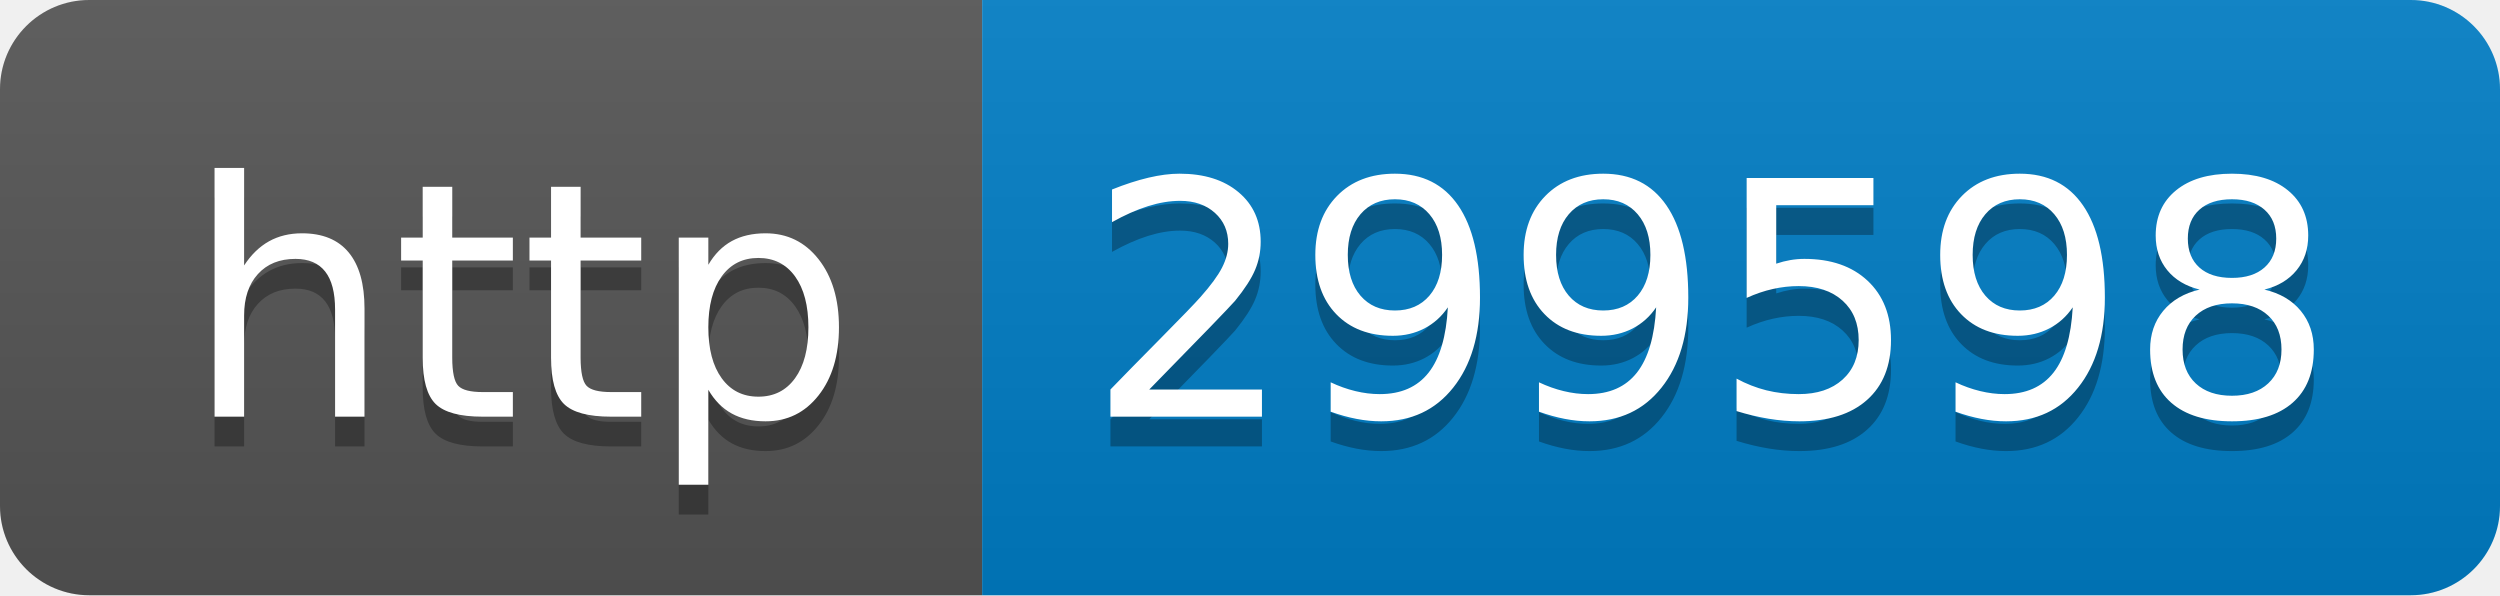
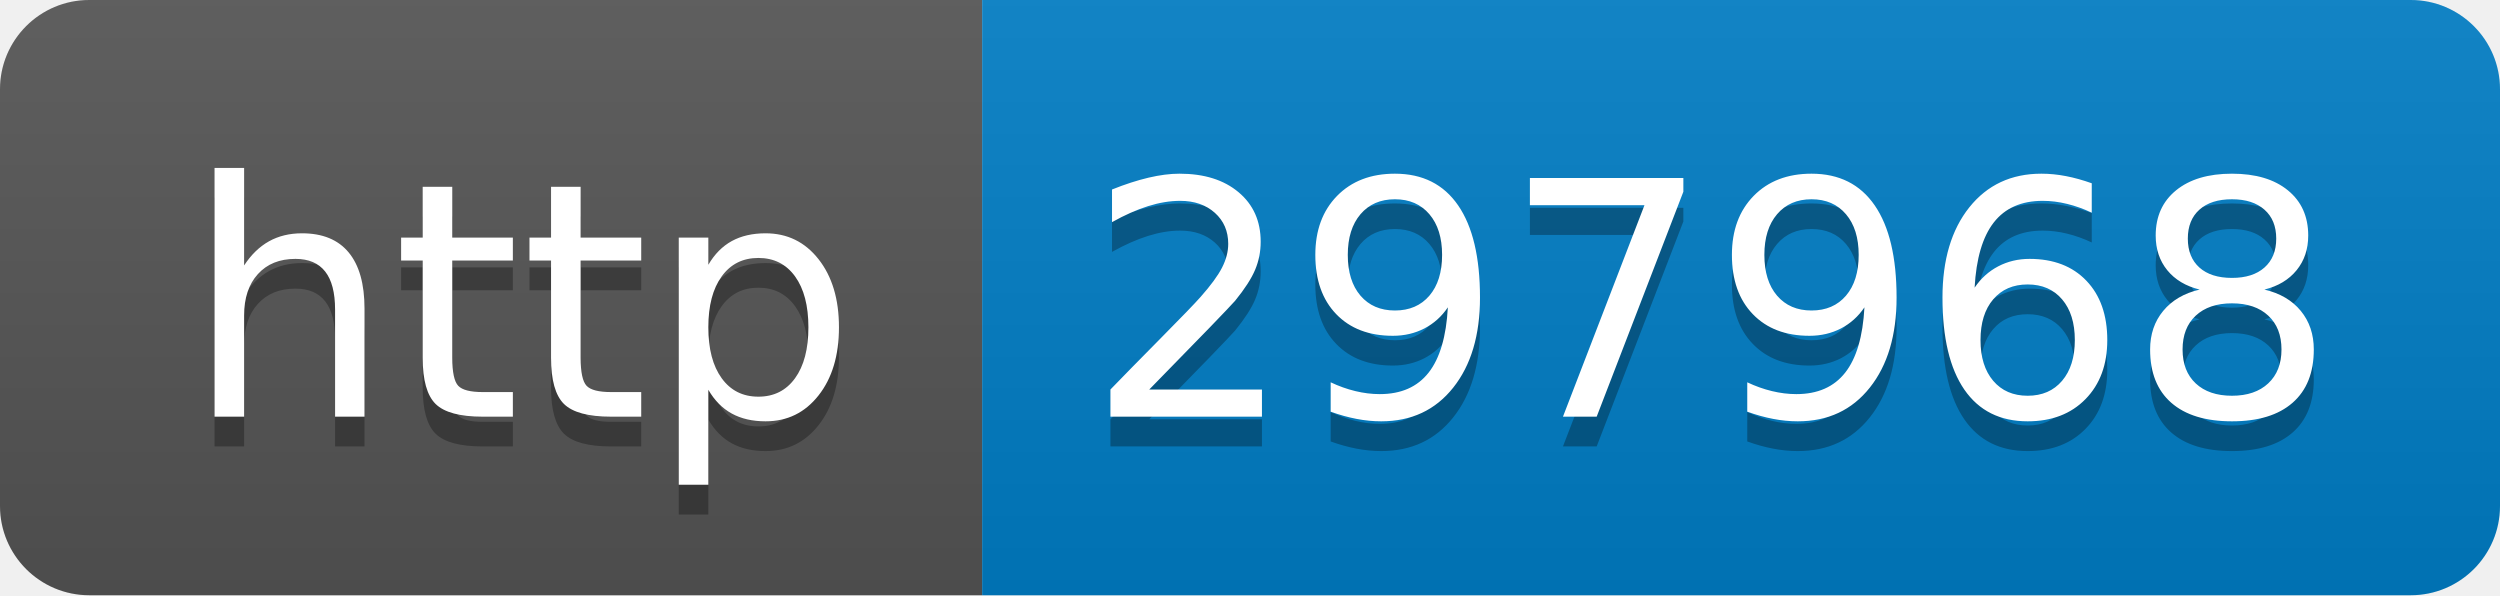
- <svg xmlns="http://www.w3.org/2000/svg" width="84" height="20" role="img" aria-label="http: 299598">
+ <svg xmlns="http://www.w3.org/2000/svg" width="84" height="20" role="img" aria-label="http: 297968">
  <linearGradient id="s" x2="0" y2="100%">
    <stop offset="0" stop-color="#bbb" stop-opacity=".1" />
    <stop offset="1" stop-opacity=".1" />
  </linearGradient>
  <clipPath id="r">
    <rect width="84" height="20" rx="3" fill="#fff" />
  </clipPath>
  <g clip-path="url(#r)">
    <rect width="33" height="20" fill="#555" />
    <rect x="33" width="51" height="20" fill="#007ec6" />
    <rect width="84" height="20" fill="url(#s)" />
  </g>
  <g fill="#fff" text-anchor="middle" font-family="Verdana,Geneva,DejaVu Sans,sans-serif" text-rendering="geometricPrecision" font-size="110">
    <text aria-hidden="true" x="175" y="150" fill="#010101" fill-opacity=".3" transform="scale(.1)" textLength="230">http</text>
    <text x="175" y="140" transform="scale(.1)" fill="#fff" textLength="230">http</text>
-     <text aria-hidden="true" x="575" y="150" fill="#010101" fill-opacity=".3" transform="scale(.1)" textLength="410">299598</text>
-     <text x="575" y="140" transform="scale(.1)" fill="#fff" textLength="410">299598</text>
+     <text aria-hidden="true" x="575" y="150" fill="#010101" fill-opacity=".3" transform="scale(.1)" textLength="410">297968</text>
+     <text x="575" y="140" transform="scale(.1)" fill="#fff" textLength="410">297968</text>
  </g>
</svg>
